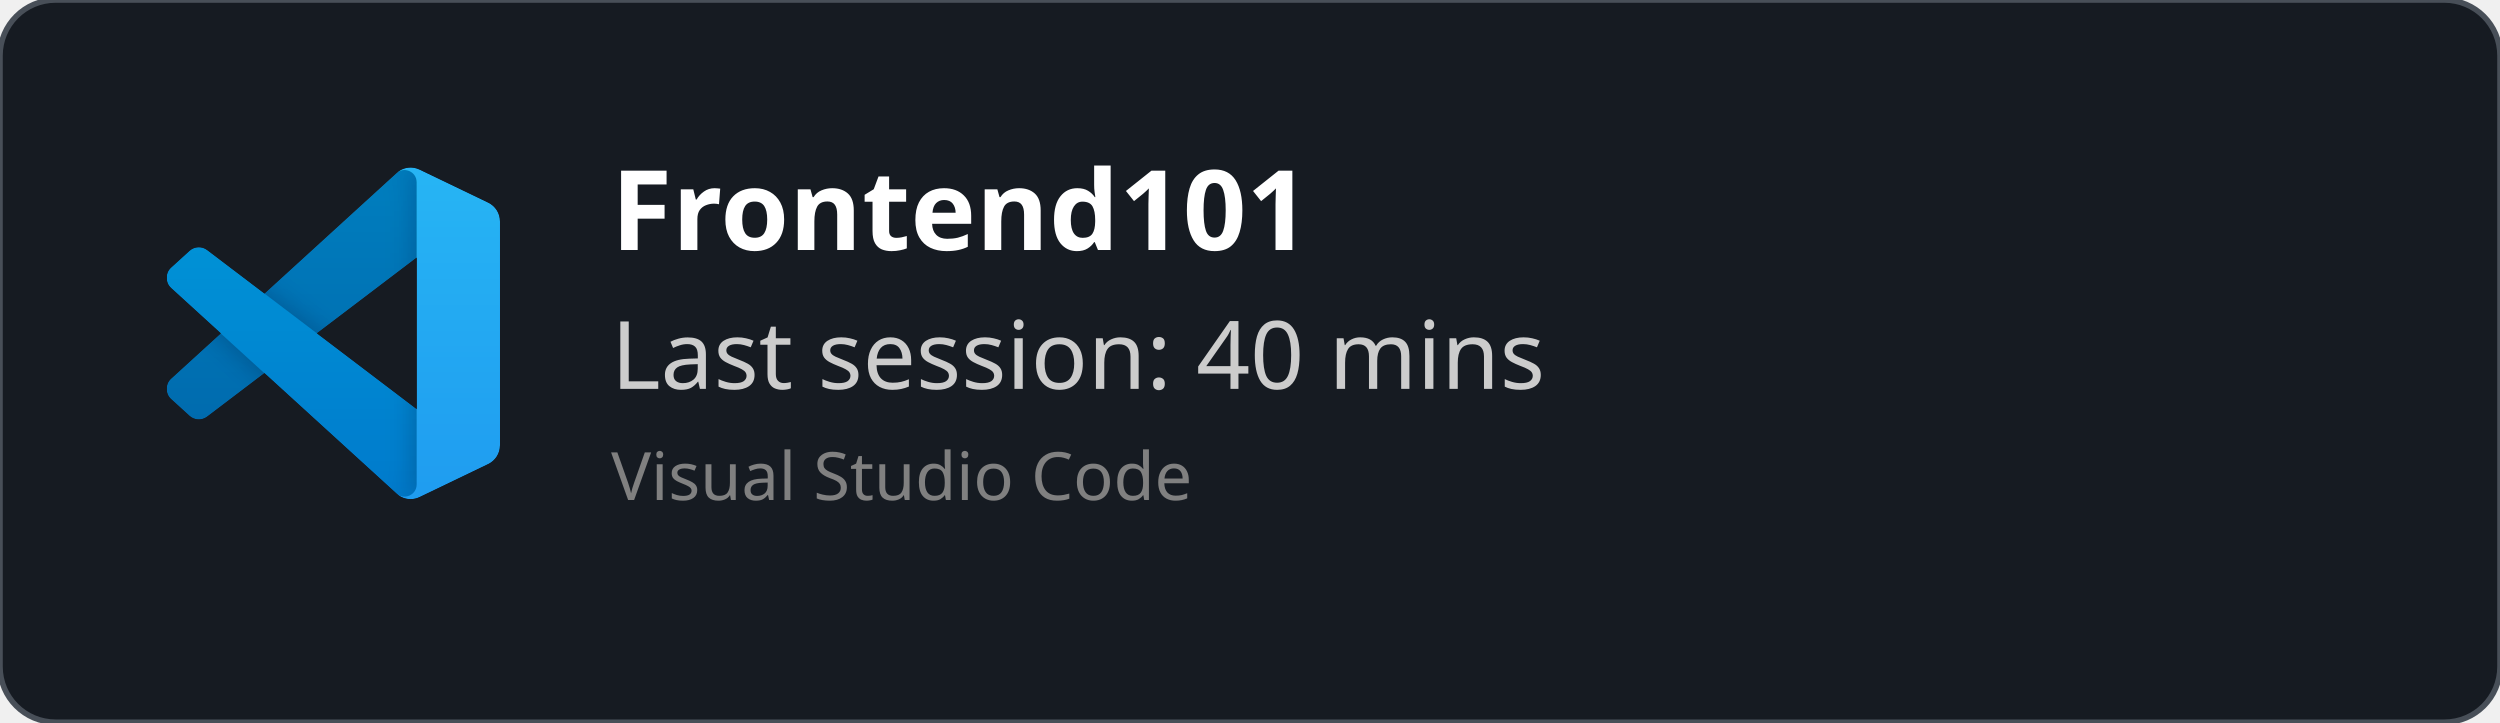
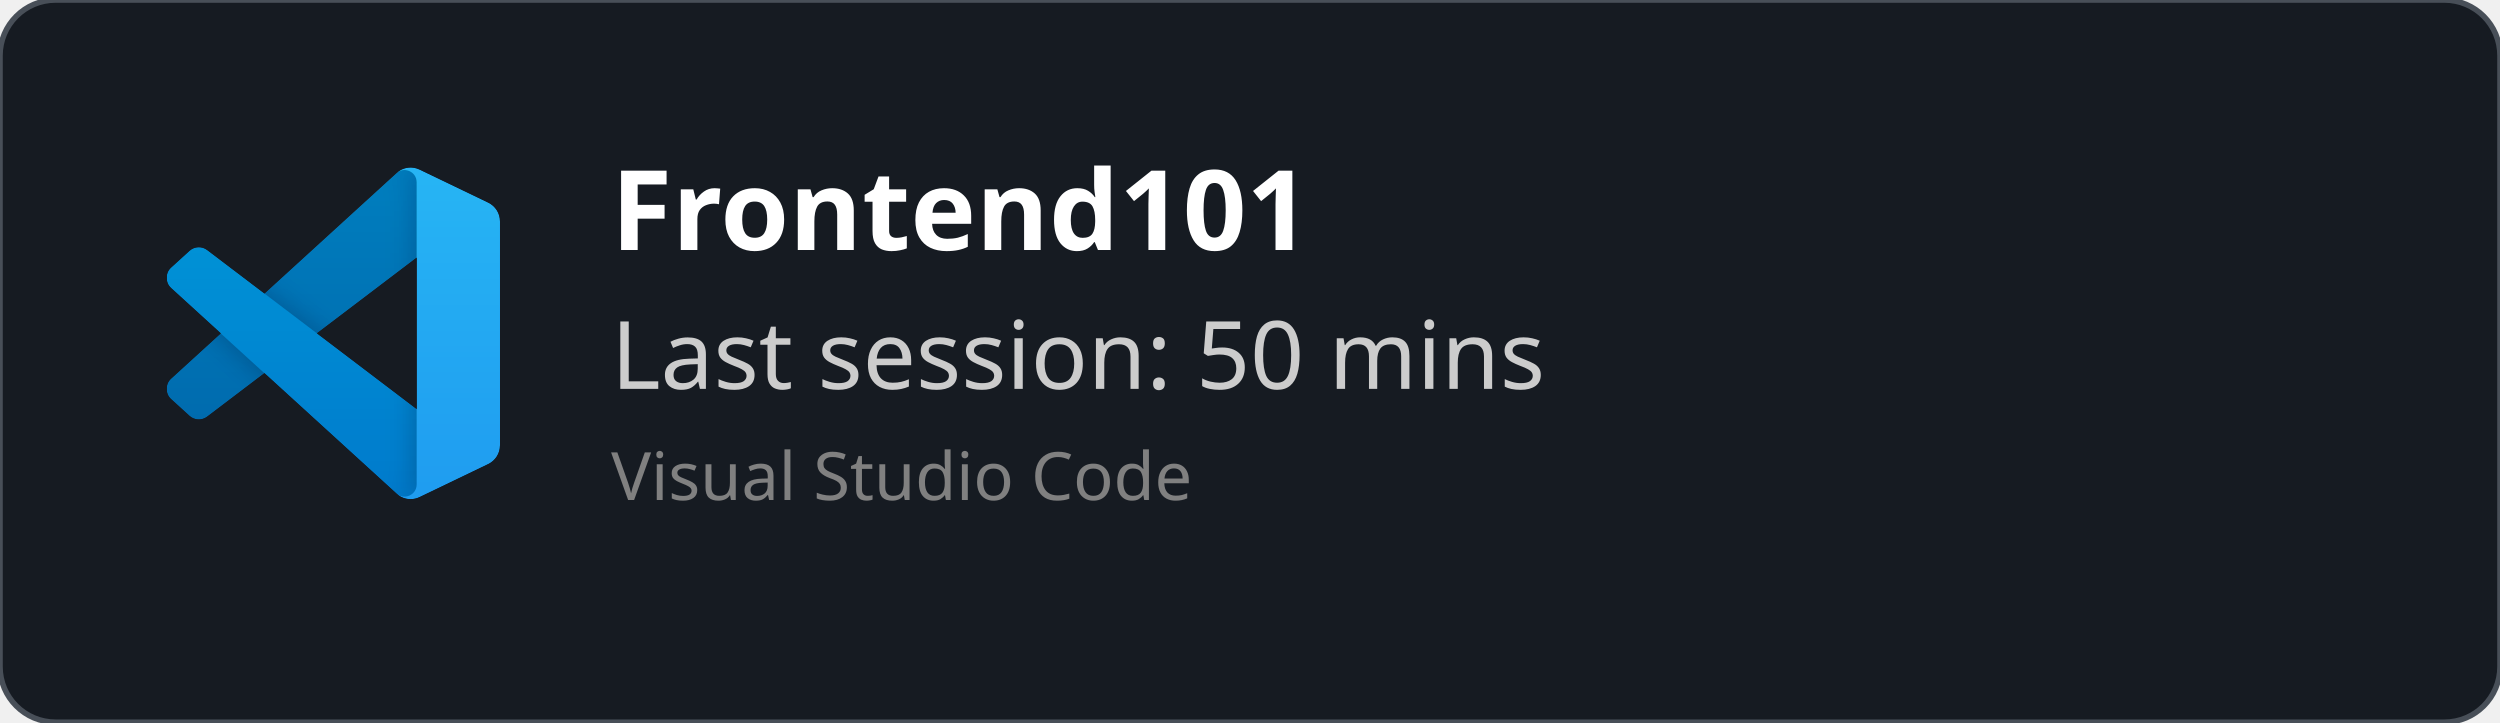
<svg xmlns="http://www.w3.org/2000/svg" width="450" height="130" viewBox="0 0 450 130" fill="none" role="img">
  <style>
    *{
        font-family: 'Segoe UI', Ubuntu, monospace
    }
    </style>
  <defs>
    <clipPath id="horizontalClip" x="20" y="20" width="500" height="200">
      <rect x="90" y="20" width="300" height="50" />
    </clipPath>
  </defs>
  <rect width="450" height="130" fill="rgba(22,27,34)" stroke="#484f58" stroke-width="1" fill-opacity="1" stroke-opacity="1" x="0" y="0" rx="10px" ry="10px">
    </rect>
  <svg width="60" height="60" x="30" y="30" viewBox="0 0 100 100" fill="none" id="vscode">
    <mask id="mask0" mask-type="alpha" maskUnits="userSpaceOnUse" x="0" y="0" width="100" height="100">
      <path fill-rule="evenodd" clip-rule="evenodd" d="M70.912 99.317C72.487 99.931 74.283 99.891 75.873 99.126L96.461 89.22C98.624 88.179 100 85.989 100 83.587V16.413C100 14.011 98.624 11.822 96.461 10.781L75.873 0.874C73.786 -0.13 71.345 0.116 69.513 1.447C69.252 1.637 69.003 1.849 68.769 2.083L29.355 38.041L12.187 25.01C10.589 23.797 8.354 23.896 6.869 25.246L1.363 30.255C-0.453 31.906 -0.455 34.763 1.359 36.417L16.247 50L1.359 63.583C-0.455 65.237 -0.453 68.094 1.363 69.745L6.869 74.754C8.354 76.104 10.589 76.204 12.187 74.99L29.355 61.959L68.769 97.917C69.392 98.541 70.125 99.01 70.912 99.317ZM75.015 27.299L45.109 50L75.015 72.701V27.299Z" fill="white" />
    </mask>
    <g mask="url(#mask0)">
      <path d="M96.461 10.796L75.857 0.876C73.472 -0.273 70.622 0.212 68.75 2.083L1.299 63.583C-0.516 65.237 -0.514 68.094 1.303 69.745L6.813 74.754C8.298 76.104 10.535 76.204 12.134 74.99L93.361 13.37C96.086 11.303 100 13.246 100 16.667V16.427C100 14.027 98.625 11.838 96.461 10.796Z" fill="#0065A9" />
      <g filter="url(#filter0_d)">
        <path d="M96.461 89.204L75.857 99.124C73.472 100.273 70.622 99.788 68.75 97.917L1.299 36.417C-0.516 34.763 -0.514 31.906 1.303 30.255L6.813 25.246C8.298 23.896 10.535 23.796 12.134 25.009L93.361 86.63C96.086 88.697 100 86.754 100 83.333V83.573C100 85.974 98.625 88.162 96.461 89.204Z" fill="#007ACC" />
      </g>
      <g filter="url(#filter1_d)">
        <path d="M75.858 99.126C73.472 100.274 70.622 99.788 68.75 97.917C71.056 100.223 75 98.59 75 95.328V4.672C75 1.41 71.056 -0.223 68.75 2.083C70.622 0.211 73.472 -0.274 75.858 0.874L96.459 10.781C98.623 11.822 100 14.011 100 16.413V83.587C100 85.989 98.623 88.179 96.459 89.22L75.858 99.126Z" fill="#1F9CF0" />
      </g>
      <g style="mix-blend-mode:overlay" opacity="0.25">
        <path fill-rule="evenodd" clip-rule="evenodd" d="M70.851 99.317C72.426 99.931 74.222 99.891 75.812 99.126L96.4 89.22C98.563 88.179 99.939 85.989 99.939 83.587V16.413C99.939 14.011 98.564 11.822 96.4 10.781L75.812 0.874C73.725 -0.13 71.284 0.116 69.453 1.447C69.191 1.637 68.942 1.849 68.708 2.083L29.294 38.041L12.126 25.01C10.528 23.796 8.293 23.896 6.809 25.246L1.302 30.255C-0.513 31.906 -0.515 34.763 1.298 36.417L16.186 50L1.298 63.583C-0.515 65.237 -0.513 68.094 1.302 69.745L6.809 74.754C8.293 76.104 10.528 76.204 12.126 74.99L29.294 61.959L68.708 97.917C69.332 98.54 70.064 99.01 70.851 99.317ZM74.954 27.299L45.048 50L74.954 72.701V27.299Z" fill="url(#paint0_linear)" />
      </g>
    </g>
    <defs>
      <filter id="filter0_d" x="-8.394" y="15.829" width="116.727" height="92.246" filterUnits="userSpaceOnUse" color-interpolation-filters="sRGB">
        <feFlood flood-opacity="0" result="BackgroundImageFix" />
        <feColorMatrix in="SourceAlpha" type="matrix" values="0 0 0 0 0 0 0 0 0 0 0 0 0 0 0 0 0 0 127 0" />
        <feOffset />
        <feGaussianBlur stdDeviation="4.167" />
        <feColorMatrix type="matrix" values="0 0 0 0 0 0 0 0 0 0 0 0 0 0 0 0 0 0 0.25 0" />
        <feBlend mode="overlay" in2="BackgroundImageFix" result="effect1_dropShadow" />
        <feBlend mode="normal" in="SourceGraphic" in2="effect1_dropShadow" result="shape" />
      </filter>
      <filter id="filter1_d" x="60.417" y="-8.076" width="47.917" height="116.151" filterUnits="userSpaceOnUse" color-interpolation-filters="sRGB">
        <feFlood flood-opacity="0" result="BackgroundImageFix" />
        <feColorMatrix in="SourceAlpha" type="matrix" values="0 0 0 0 0 0 0 0 0 0 0 0 0 0 0 0 0 0 127 0" />
        <feOffset />
        <feGaussianBlur stdDeviation="4.167" />
        <feColorMatrix type="matrix" values="0 0 0 0 0 0 0 0 0 0 0 0 0 0 0 0 0 0 0.25 0" />
        <feBlend mode="overlay" in2="BackgroundImageFix" result="effect1_dropShadow" />
        <feBlend mode="normal" in="SourceGraphic" in2="effect1_dropShadow" result="shape" />
      </filter>
      <linearGradient id="paint0_linear" x1="49.939" y1="0.258" x2="49.939" y2="99.742" gradientUnits="userSpaceOnUse">
        <stop stop-color="white" />
        <stop offset="1" stop-color="white" stop-opacity="0" />
      </linearGradient>
    </defs>
  </svg>
  <text x="110" y="45" font-size="20" clip-path="url(#horizontalClip)" font-weight="bold" font-family="Ubuntu" fill="white">
    Frontend101
    </text>
  <text x="110" y="70" font-size="17px" font-family="Ubuntu" fill="#ccc">
-     Last session: 40 mins
+     Last session: 50 mins
    </text>
  <text x="110" y="90" font-size="12px" font-family="Ubuntu" fill="grey">
    Visual Studio Code
    </text>
</svg>
